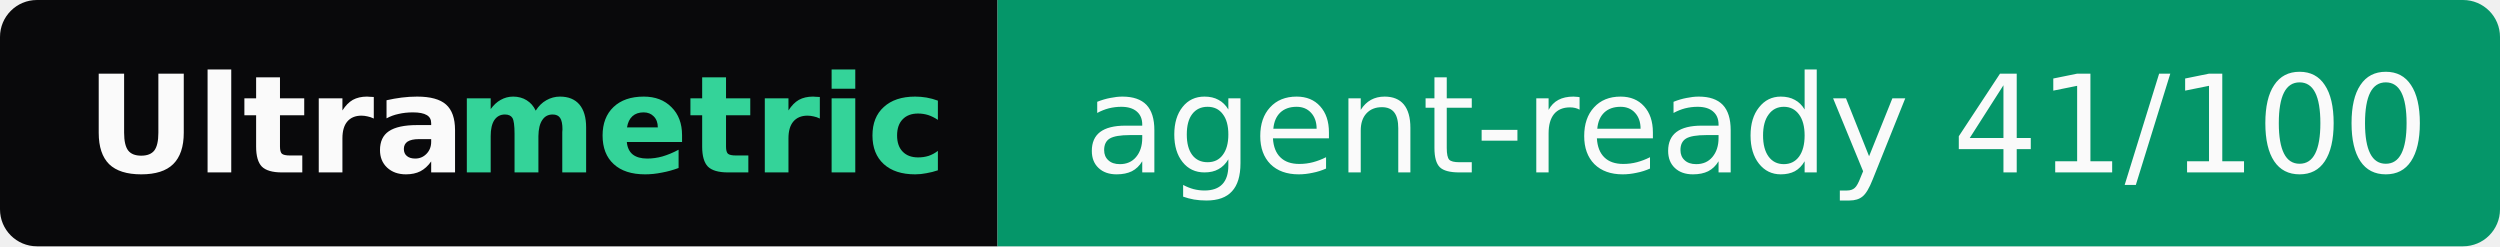
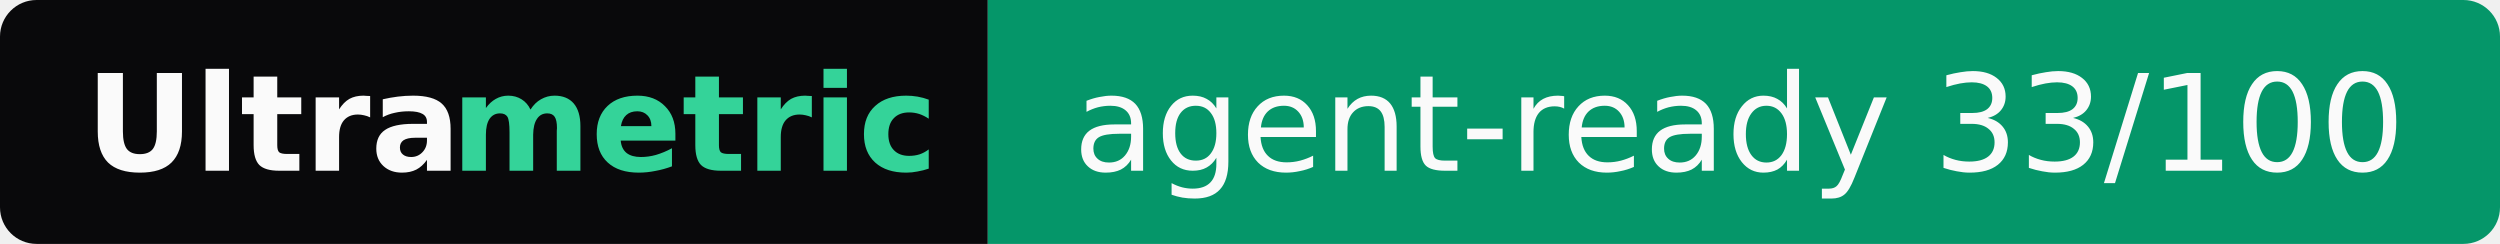
- <svg xmlns="http://www.w3.org/2000/svg" width="203" height="20" role="img" aria-label="Ultrametric: agent-ready 41/100">
+ <svg xmlns="http://www.w3.org/2000/svg" width="205" height="20" role="img" aria-label="Ultrametric: agent-ready 33/100">
  <clipPath id="r">
-     <rect width="203" height="20" rx="3" fill="#fff" />
+     <rect width="205" height="20" rx="3" fill="#fff" />
  </clipPath>
  <g clip-path="url(#r)">
    <rect width="81" height="20" fill="#09090b" />
-     <rect x="81" width="122" height="20" fill="#059669" />
+     <rect x="81" width="124" height="20" fill="#059669" />
  </g>
  <g font-family="Verdana,Geneva,DejaVu Sans,sans-serif" font-size="11">
    <text x="7" y="14" textLength="30" font-weight="bold" fill="#fafafa">Ultra</text>
    <text x="37" y="14" textLength="37" font-weight="bold" fill="#34d399">metric</text>
-     <text x="88" y="14" textLength="108" fill="#fafafa">agent-ready 41/100</text>
+     <text x="88" y="14" textLength="110" fill="#fafafa">agent-ready 33/100</text>
  </g>
</svg>
